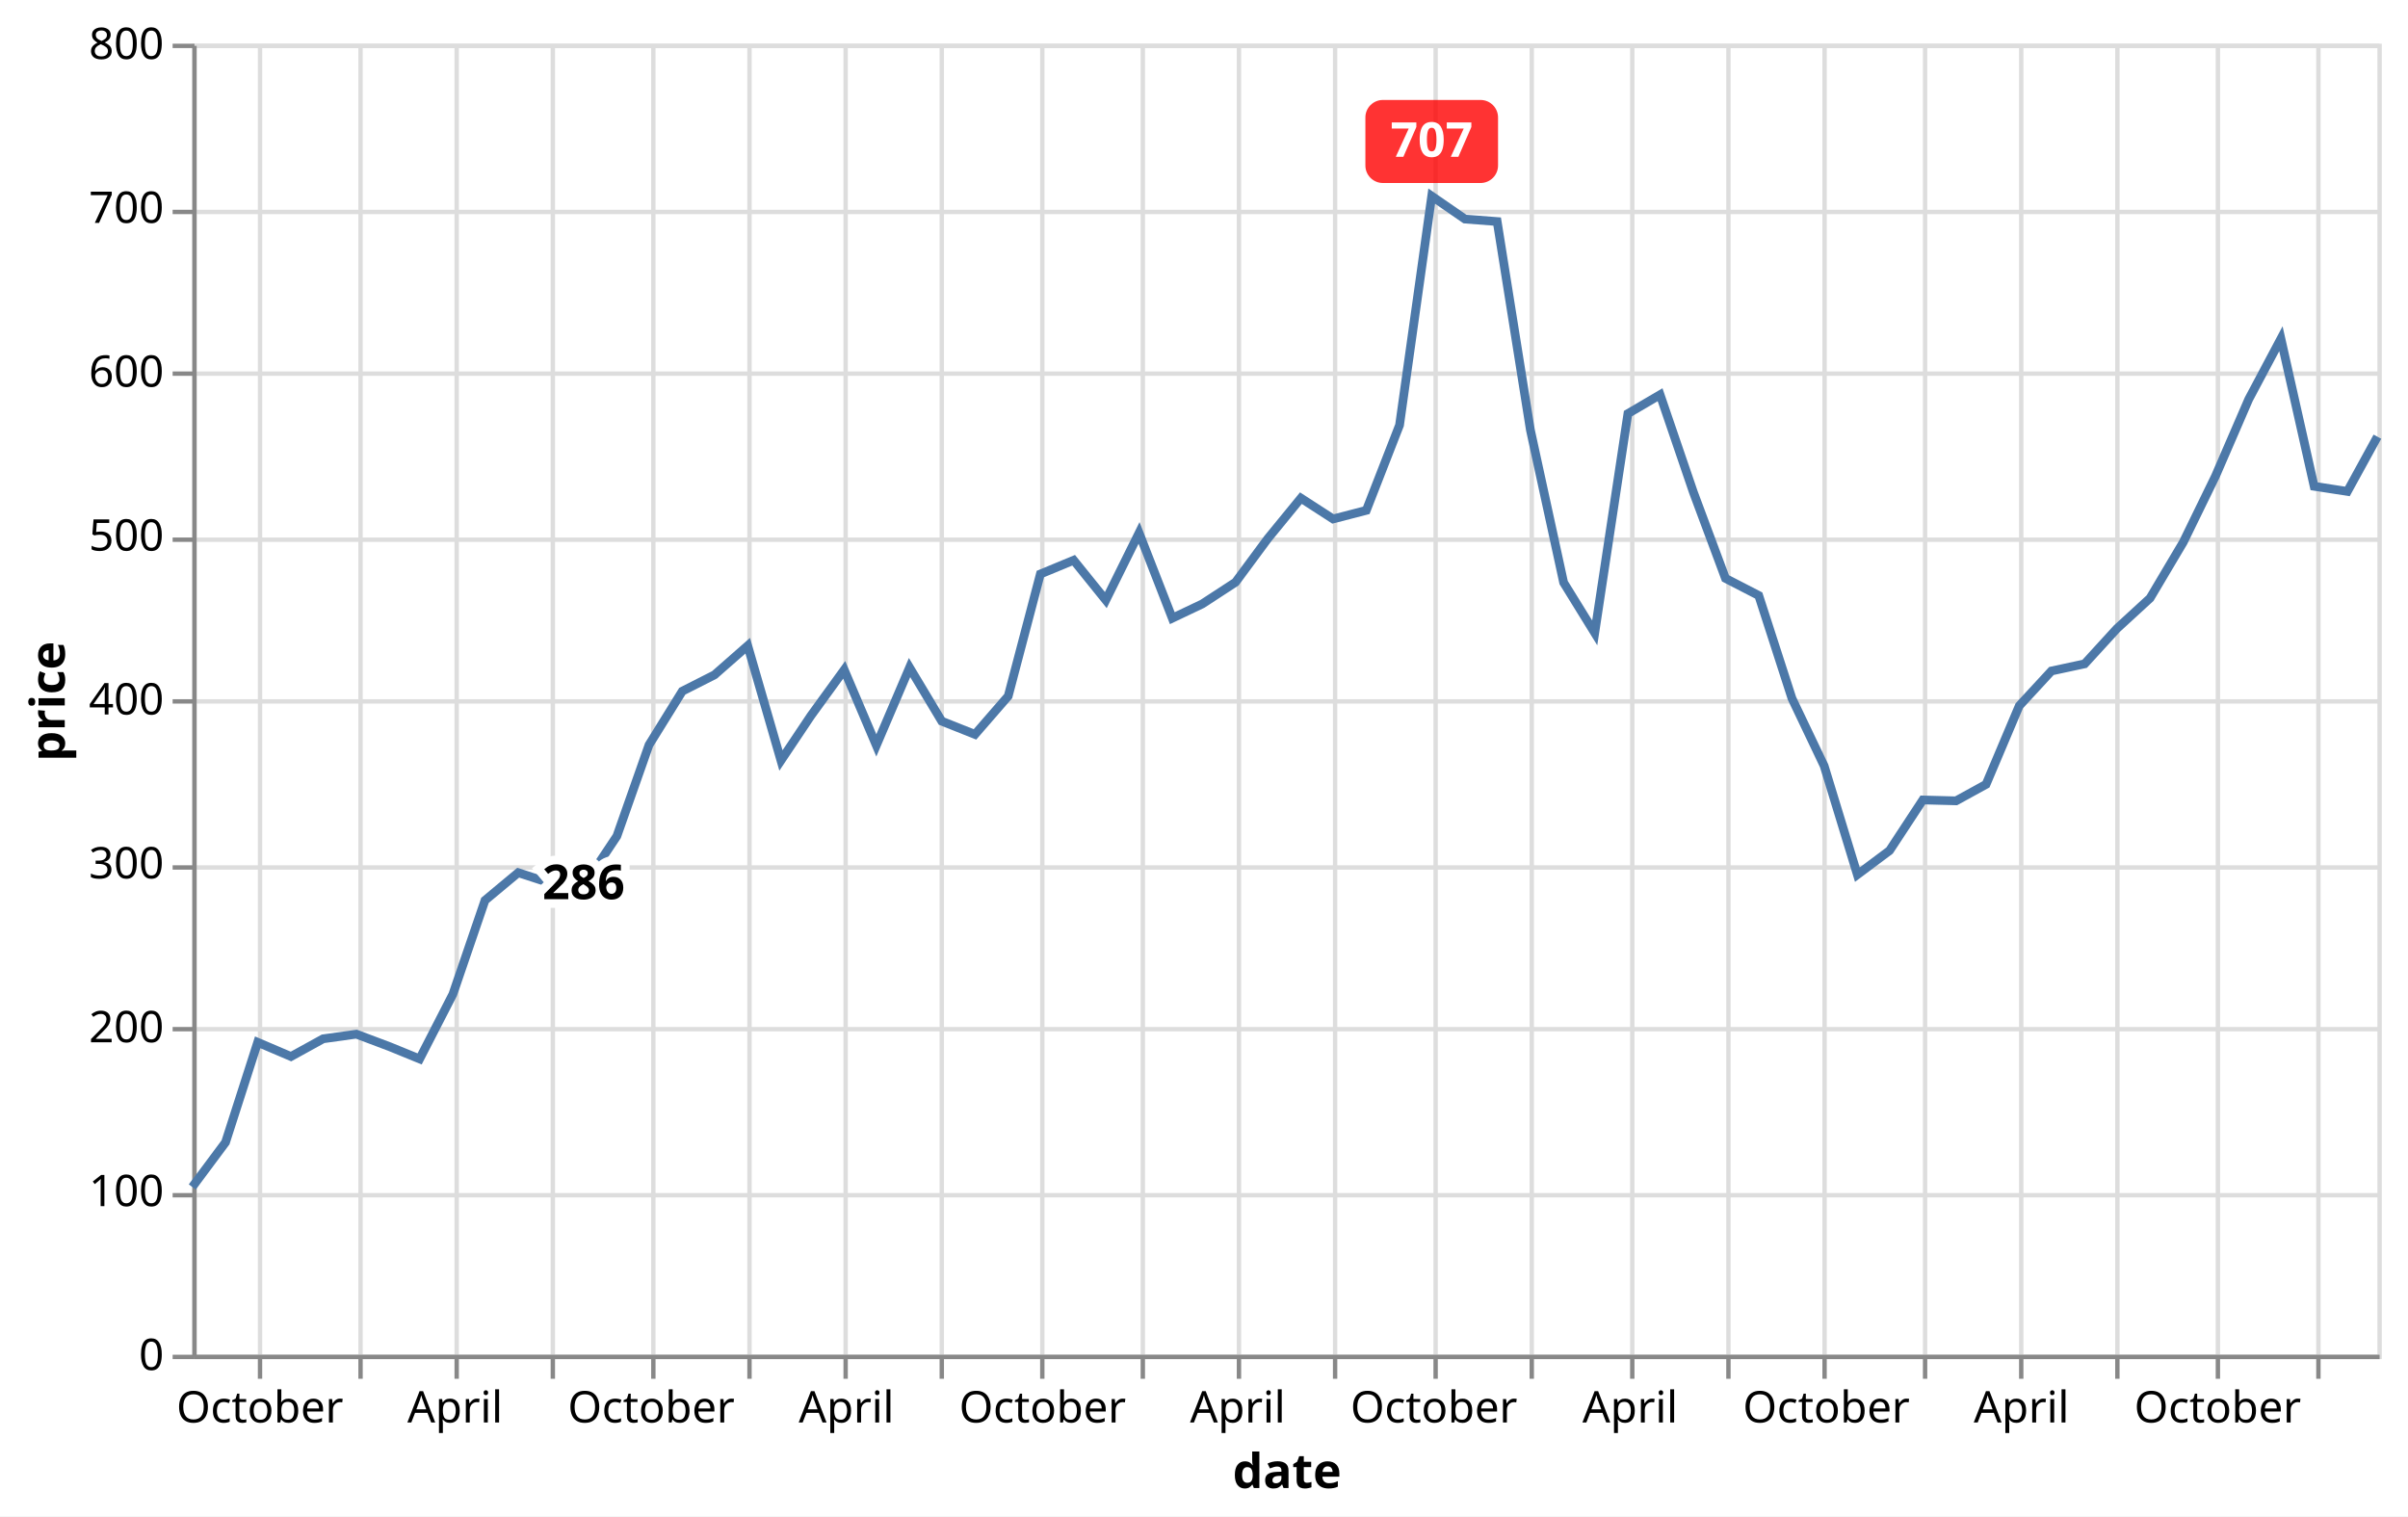
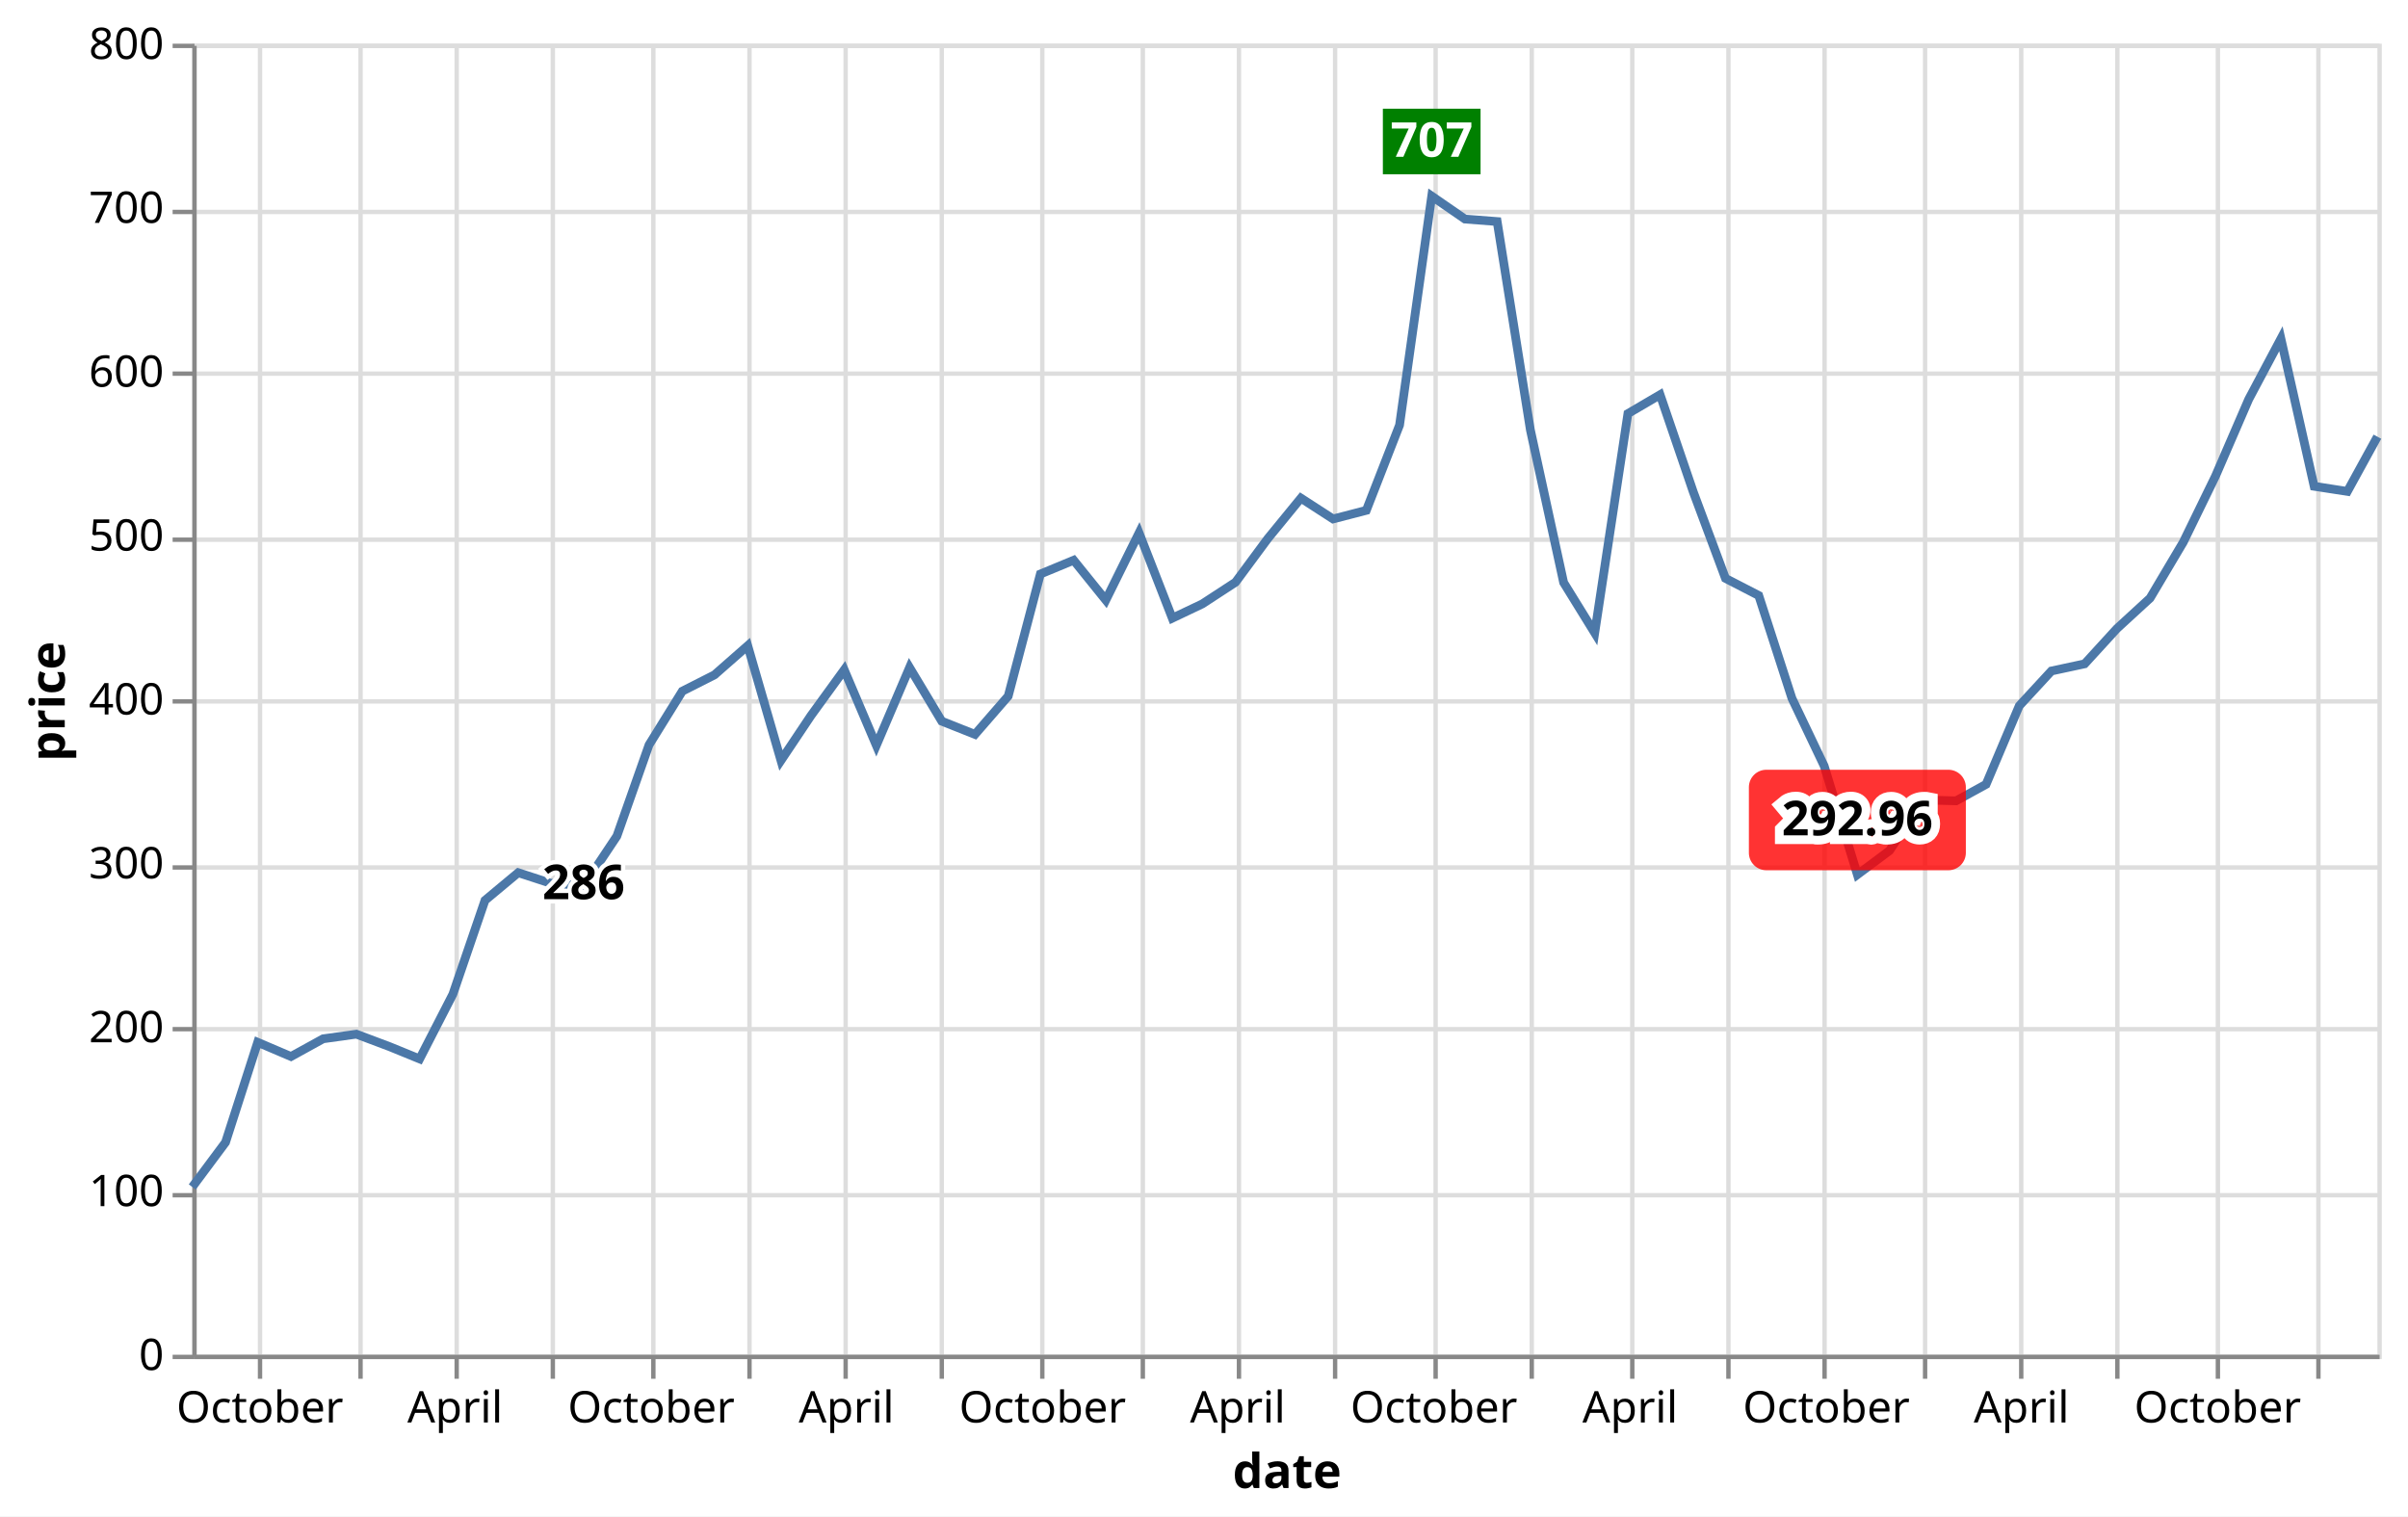
<svg xmlns="http://www.w3.org/2000/svg" version="1.1" class="marks" width="551" height="347" viewBox="0 0 551 347">
  <rect width="551" height="347" fill="white" />
  <g fill="none" stroke-miterlimit="10" transform="translate(44,10)">
    <g class="mark-group role-frame root" role="graphics-object" aria-roledescription="group mark container">
      <g transform="translate(0,0)">
        <path class="background" aria-hidden="true" d="M0.5,0.5h500v300h-500Z" stroke="#ddd" />
        <g>
          <g class="mark-group role-axis" aria-hidden="true">
            <g transform="translate(0.5,300.5)">
              <path class="background" aria-hidden="true" d="M0,0h0v0h0Z" pointer-events="none" />
              <g>
                <g class="mark-rule role-axis-grid" pointer-events="none">
                  <line transform="translate(15,-300)" x2="0" y2="300" stroke="#ddd" stroke-width="1" opacity="1" />
                  <line transform="translate(38,-300)" x2="0" y2="300" stroke="#ddd" stroke-width="1" opacity="1" />
                  <line transform="translate(60,-300)" x2="0" y2="300" stroke="#ddd" stroke-width="1" opacity="1" />
                  <line transform="translate(82,-300)" x2="0" y2="300" stroke="#ddd" stroke-width="1" opacity="1" />
                  <line transform="translate(105,-300)" x2="0" y2="300" stroke="#ddd" stroke-width="1" opacity="1" />
                  <line transform="translate(127,-300)" x2="0" y2="300" stroke="#ddd" stroke-width="1" opacity="1" />
                  <line transform="translate(149,-300)" x2="0" y2="300" stroke="#ddd" stroke-width="1" opacity="1" />
                  <line transform="translate(171,-300)" x2="0" y2="300" stroke="#ddd" stroke-width="1" opacity="1" />
                  <line transform="translate(194,-300)" x2="0" y2="300" stroke="#ddd" stroke-width="1" opacity="1" />
                  <line transform="translate(217,-300)" x2="0" y2="300" stroke="#ddd" stroke-width="1" opacity="1" />
                  <line transform="translate(239,-300)" x2="0" y2="300" stroke="#ddd" stroke-width="1" opacity="1" />
                  <line transform="translate(261,-300)" x2="0" y2="300" stroke="#ddd" stroke-width="1" opacity="1" />
                  <line transform="translate(284,-300)" x2="0" y2="300" stroke="#ddd" stroke-width="1" opacity="1" />
                  <line transform="translate(306,-300)" x2="0" y2="300" stroke="#ddd" stroke-width="1" opacity="1" />
                  <line transform="translate(329,-300)" x2="0" y2="300" stroke="#ddd" stroke-width="1" opacity="1" />
                  <line transform="translate(351,-300)" x2="0" y2="300" stroke="#ddd" stroke-width="1" opacity="1" />
                  <line transform="translate(373,-300)" x2="0" y2="300" stroke="#ddd" stroke-width="1" opacity="1" />
                  <line transform="translate(396,-300)" x2="0" y2="300" stroke="#ddd" stroke-width="1" opacity="1" />
                  <line transform="translate(418,-300)" x2="0" y2="300" stroke="#ddd" stroke-width="1" opacity="1" />
                  <line transform="translate(440,-300)" x2="0" y2="300" stroke="#ddd" stroke-width="1" opacity="1" />
                  <line transform="translate(463,-300)" x2="0" y2="300" stroke="#ddd" stroke-width="1" opacity="1" />
                  <line transform="translate(486,-300)" x2="0" y2="300" stroke="#ddd" stroke-width="1" opacity="1" />
                </g>
              </g>
              <path class="foreground" aria-hidden="true" d="" pointer-events="none" display="none" />
            </g>
          </g>
          <g class="mark-group role-axis" aria-hidden="true">
            <g transform="translate(0.5,0.5)">
              <path class="background" aria-hidden="true" d="M0,0h0v0h0Z" pointer-events="none" />
              <g>
                <g class="mark-rule role-axis-grid" pointer-events="none">
                  <line transform="translate(0,300)" x2="500" y2="0" stroke="#ddd" stroke-width="1" opacity="1" />
                  <line transform="translate(0,263)" x2="500" y2="0" stroke="#ddd" stroke-width="1" opacity="1" />
                  <line transform="translate(0,225)" x2="500" y2="0" stroke="#ddd" stroke-width="1" opacity="1" />
                  <line transform="translate(0,188)" x2="500" y2="0" stroke="#ddd" stroke-width="1" opacity="1" />
                  <line transform="translate(0,150)" x2="500" y2="0" stroke="#ddd" stroke-width="1" opacity="1" />
                  <line transform="translate(0,113)" x2="500" y2="0" stroke="#ddd" stroke-width="1" opacity="1" />
                  <line transform="translate(0,75)" x2="500" y2="0" stroke="#ddd" stroke-width="1" opacity="1" />
                  <line transform="translate(0,38)" x2="500" y2="0" stroke="#ddd" stroke-width="1" opacity="1" />
                  <line transform="translate(0,0)" x2="500" y2="0" stroke="#ddd" stroke-width="1" opacity="1" />
                </g>
              </g>
              <path class="foreground" aria-hidden="true" d="" pointer-events="none" display="none" />
            </g>
          </g>
          <g class="mark-group role-axis" role="graphics-symbol" aria-roledescription="axis" aria-label="X-axis titled 'date' for a time scale with values from Sunday, 01 August 2004, 12:00:00 AM to Monday, 01 March 2010, 12:00:00 AM">
            <g transform="translate(0.5,300.5)">
              <path class="background" aria-hidden="true" d="M0,0h0v0h0Z" pointer-events="none" />
              <g>
                <g class="mark-rule role-axis-tick" pointer-events="none">
                  <line transform="translate(15,0)" x2="0" y2="5" stroke="#888" stroke-width="1" opacity="1" />
                  <line transform="translate(38,0)" x2="0" y2="5" stroke="#888" stroke-width="1" opacity="1" />
                  <line transform="translate(60,0)" x2="0" y2="5" stroke="#888" stroke-width="1" opacity="1" />
                  <line transform="translate(82,0)" x2="0" y2="5" stroke="#888" stroke-width="1" opacity="1" />
                  <line transform="translate(105,0)" x2="0" y2="5" stroke="#888" stroke-width="1" opacity="1" />
                  <line transform="translate(127,0)" x2="0" y2="5" stroke="#888" stroke-width="1" opacity="1" />
                  <line transform="translate(149,0)" x2="0" y2="5" stroke="#888" stroke-width="1" opacity="1" />
                  <line transform="translate(171,0)" x2="0" y2="5" stroke="#888" stroke-width="1" opacity="1" />
                  <line transform="translate(194,0)" x2="0" y2="5" stroke="#888" stroke-width="1" opacity="1" />
                  <line transform="translate(217,0)" x2="0" y2="5" stroke="#888" stroke-width="1" opacity="1" />
                  <line transform="translate(239,0)" x2="0" y2="5" stroke="#888" stroke-width="1" opacity="1" />
                  <line transform="translate(261,0)" x2="0" y2="5" stroke="#888" stroke-width="1" opacity="1" />
                  <line transform="translate(284,0)" x2="0" y2="5" stroke="#888" stroke-width="1" opacity="1" />
                  <line transform="translate(306,0)" x2="0" y2="5" stroke="#888" stroke-width="1" opacity="1" />
                  <line transform="translate(329,0)" x2="0" y2="5" stroke="#888" stroke-width="1" opacity="1" />
                  <line transform="translate(351,0)" x2="0" y2="5" stroke="#888" stroke-width="1" opacity="1" />
                  <line transform="translate(373,0)" x2="0" y2="5" stroke="#888" stroke-width="1" opacity="1" />
                  <line transform="translate(396,0)" x2="0" y2="5" stroke="#888" stroke-width="1" opacity="1" />
                  <line transform="translate(418,0)" x2="0" y2="5" stroke="#888" stroke-width="1" opacity="1" />
                  <line transform="translate(440,0)" x2="0" y2="5" stroke="#888" stroke-width="1" opacity="1" />
                  <line transform="translate(463,0)" x2="0" y2="5" stroke="#888" stroke-width="1" opacity="1" />
                  <line transform="translate(486,0)" x2="0" y2="5" stroke="#888" stroke-width="1" opacity="1" />
                </g>
                <g class="mark-text role-axis-label" pointer-events="none">
                  <text text-anchor="middle" transform="translate(14.96535,15)" font-family="sans-serif" font-size="10px" fill="#000" opacity="1">October</text>
                  <text text-anchor="middle" transform="translate(37.54626,15)" font-family="sans-serif" font-size="10px" fill="#000" opacity="0">2005</text>
                  <text text-anchor="middle" transform="translate(59.62628,15)" font-family="sans-serif" font-size="10px" fill="#000" opacity="1">April</text>
                  <text text-anchor="middle" transform="translate(81.94141,15)" font-family="sans-serif" font-size="10px" fill="#000" opacity="0">July</text>
                  <text text-anchor="middle" transform="translate(104.5121,15)" font-family="sans-serif" font-size="10px" fill="#000" opacity="1">October</text>
                  <text text-anchor="middle" transform="translate(127.093,15)" font-family="sans-serif" font-size="10px" fill="#000" opacity="0">2006</text>
                  <text text-anchor="middle" transform="translate(149.173,15)" font-family="sans-serif" font-size="10px" fill="#000" opacity="1">April</text>
                  <text text-anchor="middle" transform="translate(171.4882,15)" font-family="sans-serif" font-size="10px" fill="#000" opacity="0">July</text>
                  <text text-anchor="middle" transform="translate(194.0588,15)" font-family="sans-serif" font-size="10px" fill="#000" opacity="1">October</text>
                  <text text-anchor="middle" transform="translate(216.6397,15)" font-family="sans-serif" font-size="10px" fill="#000" opacity="0">2007</text>
                  <text text-anchor="middle" transform="translate(238.7095,15)" font-family="sans-serif" font-size="10px" fill="#000" opacity="1">April</text>
                  <text text-anchor="middle" transform="translate(261.0349,15)" font-family="sans-serif" font-size="10px" fill="#000" opacity="0">July</text>
                  <text text-anchor="middle" transform="translate(283.6056,15)" font-family="sans-serif" font-size="10px" fill="#000" opacity="1">October</text>
                  <text text-anchor="middle" transform="translate(306.1865,15)" font-family="sans-serif" font-size="10px" fill="#000" opacity="0">2008</text>
                  <text text-anchor="middle" transform="translate(328.5016,15)" font-family="sans-serif" font-size="10px" fill="#000" opacity="1">April</text>
                  <text text-anchor="middle" transform="translate(350.827,15)" font-family="sans-serif" font-size="10px" fill="#000" opacity="0">July</text>
                  <text text-anchor="middle" transform="translate(373.3977,15)" font-family="sans-serif" font-size="10px" fill="#000" opacity="1">October</text>
                  <text text-anchor="middle" transform="translate(395.9786,15)" font-family="sans-serif" font-size="10px" fill="#000" opacity="0">2009</text>
                  <text text-anchor="middle" transform="translate(418.0484,15)" font-family="sans-serif" font-size="10px" fill="#000" opacity="1">April</text>
                  <text text-anchor="middle" transform="translate(440.3737,15)" font-family="sans-serif" font-size="10px" fill="#000" opacity="0">July</text>
                  <text text-anchor="middle" transform="translate(462.9444,15)" font-family="sans-serif" font-size="10px" fill="#000" opacity="1">October</text>
                  <text text-anchor="middle" transform="translate(485.5253,15)" font-family="sans-serif" font-size="10px" fill="#000" opacity="0">2010</text>
                </g>
                <g class="mark-rule role-axis-domain" pointer-events="none">
                  <line transform="translate(0,0)" x2="500" y2="0" stroke="#888" stroke-width="1" opacity="1" />
                </g>
                <g class="mark-text role-axis-title" pointer-events="none">
                  <text text-anchor="middle" transform="translate(250,30)" font-family="sans-serif" font-size="11px" font-weight="bold" fill="#000" opacity="1">date</text>
                </g>
              </g>
              <path class="foreground" aria-hidden="true" d="" pointer-events="none" display="none" />
            </g>
          </g>
          <g class="mark-group role-axis" role="graphics-symbol" aria-roledescription="axis" aria-label="Y-axis titled 'price' for a linear scale with values from 0 to 800">
            <g transform="translate(0.5,0.5)">
              <path class="background" aria-hidden="true" d="M0,0h0v0h0Z" pointer-events="none" />
              <g>
                <g class="mark-rule role-axis-tick" pointer-events="none">
                  <line transform="translate(0,300)" x2="-5" y2="0" stroke="#888" stroke-width="1" opacity="1" />
                  <line transform="translate(0,263)" x2="-5" y2="0" stroke="#888" stroke-width="1" opacity="1" />
                  <line transform="translate(0,225)" x2="-5" y2="0" stroke="#888" stroke-width="1" opacity="1" />
                  <line transform="translate(0,188)" x2="-5" y2="0" stroke="#888" stroke-width="1" opacity="1" />
                  <line transform="translate(0,150)" x2="-5" y2="0" stroke="#888" stroke-width="1" opacity="1" />
                  <line transform="translate(0,113)" x2="-5" y2="0" stroke="#888" stroke-width="1" opacity="1" />
                  <line transform="translate(0,75)" x2="-5" y2="0" stroke="#888" stroke-width="1" opacity="1" />
                  <line transform="translate(0,38)" x2="-5" y2="0" stroke="#888" stroke-width="1" opacity="1" />
                  <line transform="translate(0,0)" x2="-5" y2="0" stroke="#888" stroke-width="1" opacity="1" />
                </g>
                <g class="mark-text role-axis-label" pointer-events="none">
                  <text text-anchor="end" transform="translate(-7,303)" font-family="sans-serif" font-size="10px" fill="#000" opacity="1">0</text>
                  <text text-anchor="end" transform="translate(-7,265.5)" font-family="sans-serif" font-size="10px" fill="#000" opacity="1">100</text>
                  <text text-anchor="end" transform="translate(-7,228)" font-family="sans-serif" font-size="10px" fill="#000" opacity="1">200</text>
                  <text text-anchor="end" transform="translate(-7,190.5)" font-family="sans-serif" font-size="10px" fill="#000" opacity="1">300</text>
                  <text text-anchor="end" transform="translate(-7,153)" font-family="sans-serif" font-size="10px" fill="#000" opacity="1">400</text>
                  <text text-anchor="end" transform="translate(-7,115.5)" font-family="sans-serif" font-size="10px" fill="#000" opacity="1">500</text>
                  <text text-anchor="end" transform="translate(-7,78)" font-family="sans-serif" font-size="10px" fill="#000" opacity="1">600</text>
                  <text text-anchor="end" transform="translate(-7,40.5)" font-family="sans-serif" font-size="10px" fill="#000" opacity="1">700</text>
                  <text text-anchor="end" transform="translate(-7,3)" font-family="sans-serif" font-size="10px" fill="#000" opacity="1">800</text>
                </g>
                <g class="mark-rule role-axis-domain" pointer-events="none">
                  <line transform="translate(0,300)" x2="0" y2="-300" stroke="#888" stroke-width="1" opacity="1" />
                </g>
                <g class="mark-text role-axis-title" pointer-events="none">
                  <text text-anchor="middle" transform="translate(-27.68457,150) rotate(-90) translate(0,-2)" font-family="sans-serif" font-size="11px" font-weight="bold" fill="#000" opacity="1">price</text>
                </g>
              </g>
              <path class="foreground" aria-hidden="true" d="" pointer-events="none" display="none" />
            </g>
          </g>
          <g class="mark-line role-mark layer_0_marks" role="graphics-object" aria-roledescription="line mark container">
            <path aria-label="date: Aug 01, 2004; price: 102.37" role="graphics-symbol" aria-roledescription="line mark" d="M0,261.611L7.605,251.4L14.965,228.51L22.581,231.758L29.941,227.704L37.546,226.643L45.152,229.504L52.021,232.309L59.626,217.5L66.976,196.024L74.581,189.694L81.941,192.09L89.547,192.75L97.152,181.328L104.512,160.448L112.128,148.159L119.488,144.428L127.093,137.753L134.698,164.018L141.568,153.75L149.173,143.272L156.523,160.568L164.128,142.751L171.488,155.025L179.093,158.051L186.699,149.288L194.059,121.354L201.674,118.196L209.034,127.32L216.64,111.938L224.245,131.456L231.114,128.19L238.71,123.233L246.07,113.284L253.675,103.987L261.035,108.75L268.64,106.781L276.246,87.274L283.606,34.875L291.211,40.125L298.581,40.695L306.186,88.388L313.792,123.307L320.907,134.824L328.502,84.641L335.862,80.325L343.467,102.593L350.827,122.344L358.432,126.266L366.038,149.805L373.398,165.24L381.003,190.14L388.373,184.631L395.979,173.051L403.584,173.254L410.453,169.478L418.048,151.511L425.408,143.539L433.014,141.904L440.374,133.856L447.979,126.874L455.584,114.056L462.944,98.955L470.55,81.375L477.92,67.508L485.525,101.273L493.131,102.45L500,89.929" stroke="#4c78a8" stroke-width="2" />
          </g>
-           <g class="mark-text role-mark layer_1_layer_0_marks" role="graphics-object" aria-roledescription="text mark container">
-             <text aria-label="date: Aug 01, 2005; price: 286" role="graphics-symbol" aria-roledescription="text mark" text-anchor="middle" transform="translate(89.54675,195.75)" font-family="sans-serif" font-size="11px" font-weight="bold" fill="black" stroke="white" stroke-width="4">286</text>
+           <g class="mark-text role-mark layer_1_layer_1_marks" role="graphics-object" aria-roledescription="text mark container">
+             <text aria-label="date: Aug 01, 2005; price: 286" role="graphics-symbol" aria-roledescription="text mark" text-anchor="middle" transform="translate(89.54675,195.75)" font-family="sans-serif" font-size="11px" font-weight="bold" fill="black" stroke="white" stroke-width="2">286</text>
          </g>
-           <g class="mark-text role-mark layer_1_layer_1_marks" role="graphics-object" aria-roledescription="text mark container">
+           <g class="mark-rect role-mark _bg_text_1r1fsuu_marks" role="graphics-symbol" aria-roledescription="rect mark container">
+             <path d="M272.428,14.875h22.354v15h-22.354Z" fill="green" opacity="1" />
+           </g>
+           <g class="mark-rect role-mark _bg_text_gg0udj_marks" role="graphics-symbol" aria-roledescription="rect mark container">
+             <path d="M360.179,166.14L401.827,166.14C404.034,166.14,405.827,167.932,405.827,170.14L405.827,185.14C405.827,187.348,404.034,189.14,401.827,189.14L360.179,189.14C357.972,189.14,356.179,187.348,356.179,185.14L356.179,170.14C356.179,167.932,357.972,166.14,360.179,166.14Z" fill="red" opacity="0.8" />
+           </g>
+           <g class="mark-text role-mark layer_3_layer_2_marks" role="graphics-object" aria-roledescription="text mark container">
+             <text aria-label="date: Nov 01, 2008; price: 292.96" role="graphics-symbol" aria-roledescription="text mark" text-anchor="middle" transform="translate(381.003,181.14)" font-family="sans-serif" font-size="11px" font-weight="bold" fill="black" stroke="white" stroke-width="4">292.96</text>
+           </g>
+           <g class="mark-text role-mark _fg_text_d2l4s5_marks" role="graphics-object" aria-roledescription="text mark container">
            <text aria-label="date: Aug 01, 2005; price: 286" role="graphics-symbol" aria-roledescription="text mark" text-anchor="middle" transform="translate(89.54675,195.75)" font-family="sans-serif" font-size="11px" font-weight="bold" fill="black">286</text>
          </g>
-           <g class="mark-rect role-mark _bg_text_hm0ll1_marks" role="graphics-symbol" aria-roledescription="rect mark container">
-             <path d="M272.428,12.875L294.783,12.875C296.99,12.875,298.783,14.667,298.783,16.875L298.783,27.875C298.783,30.083,296.99,31.875,294.783,31.875L272.428,31.875C270.221,31.875,268.428,30.083,268.428,27.875L268.428,16.875C268.428,14.667,270.221,12.875,272.428,12.875Z" fill="red" opacity="0.8" />
+           <g class="mark-text role-mark _fg_text_1r1fsuu_marks" role="graphics-object" aria-roledescription="text mark container">
+             <text aria-label="date: Oct 01, 2007; price: 707" role="graphics-symbol" aria-roledescription="text mark" text-anchor="middle" transform="translate(283.6056,25.875)" font-family="sans-serif" font-size="11px" font-weight="bold" fill="white">707</text>
          </g>
-           <g class="mark-text role-mark _fg_text_hm0ll1_marks" role="graphics-object" aria-roledescription="text mark container">
-             <text aria-label="date: Oct 01, 2007; price: 707" role="graphics-symbol" aria-roledescription="text mark" text-anchor="middle" transform="translate(283.6056,25.875)" font-family="sans-serif" font-size="11px" font-weight="bold" fill="white">707</text>
+           <g class="mark-text role-mark _fg_text_gg0udj_marks" role="graphics-object" aria-roledescription="text mark container">
+             <text aria-label="date: Nov 01, 2008; price: 292.96" role="graphics-symbol" aria-roledescription="text mark" text-anchor="middle" transform="translate(381.003,181.14)" font-family="sans-serif" font-size="11px" font-weight="bold" fill="black">292.96</text>
          </g>
        </g>
        <path class="foreground" aria-hidden="true" d="" display="none" />
      </g>
    </g>
  </g>
</svg>
